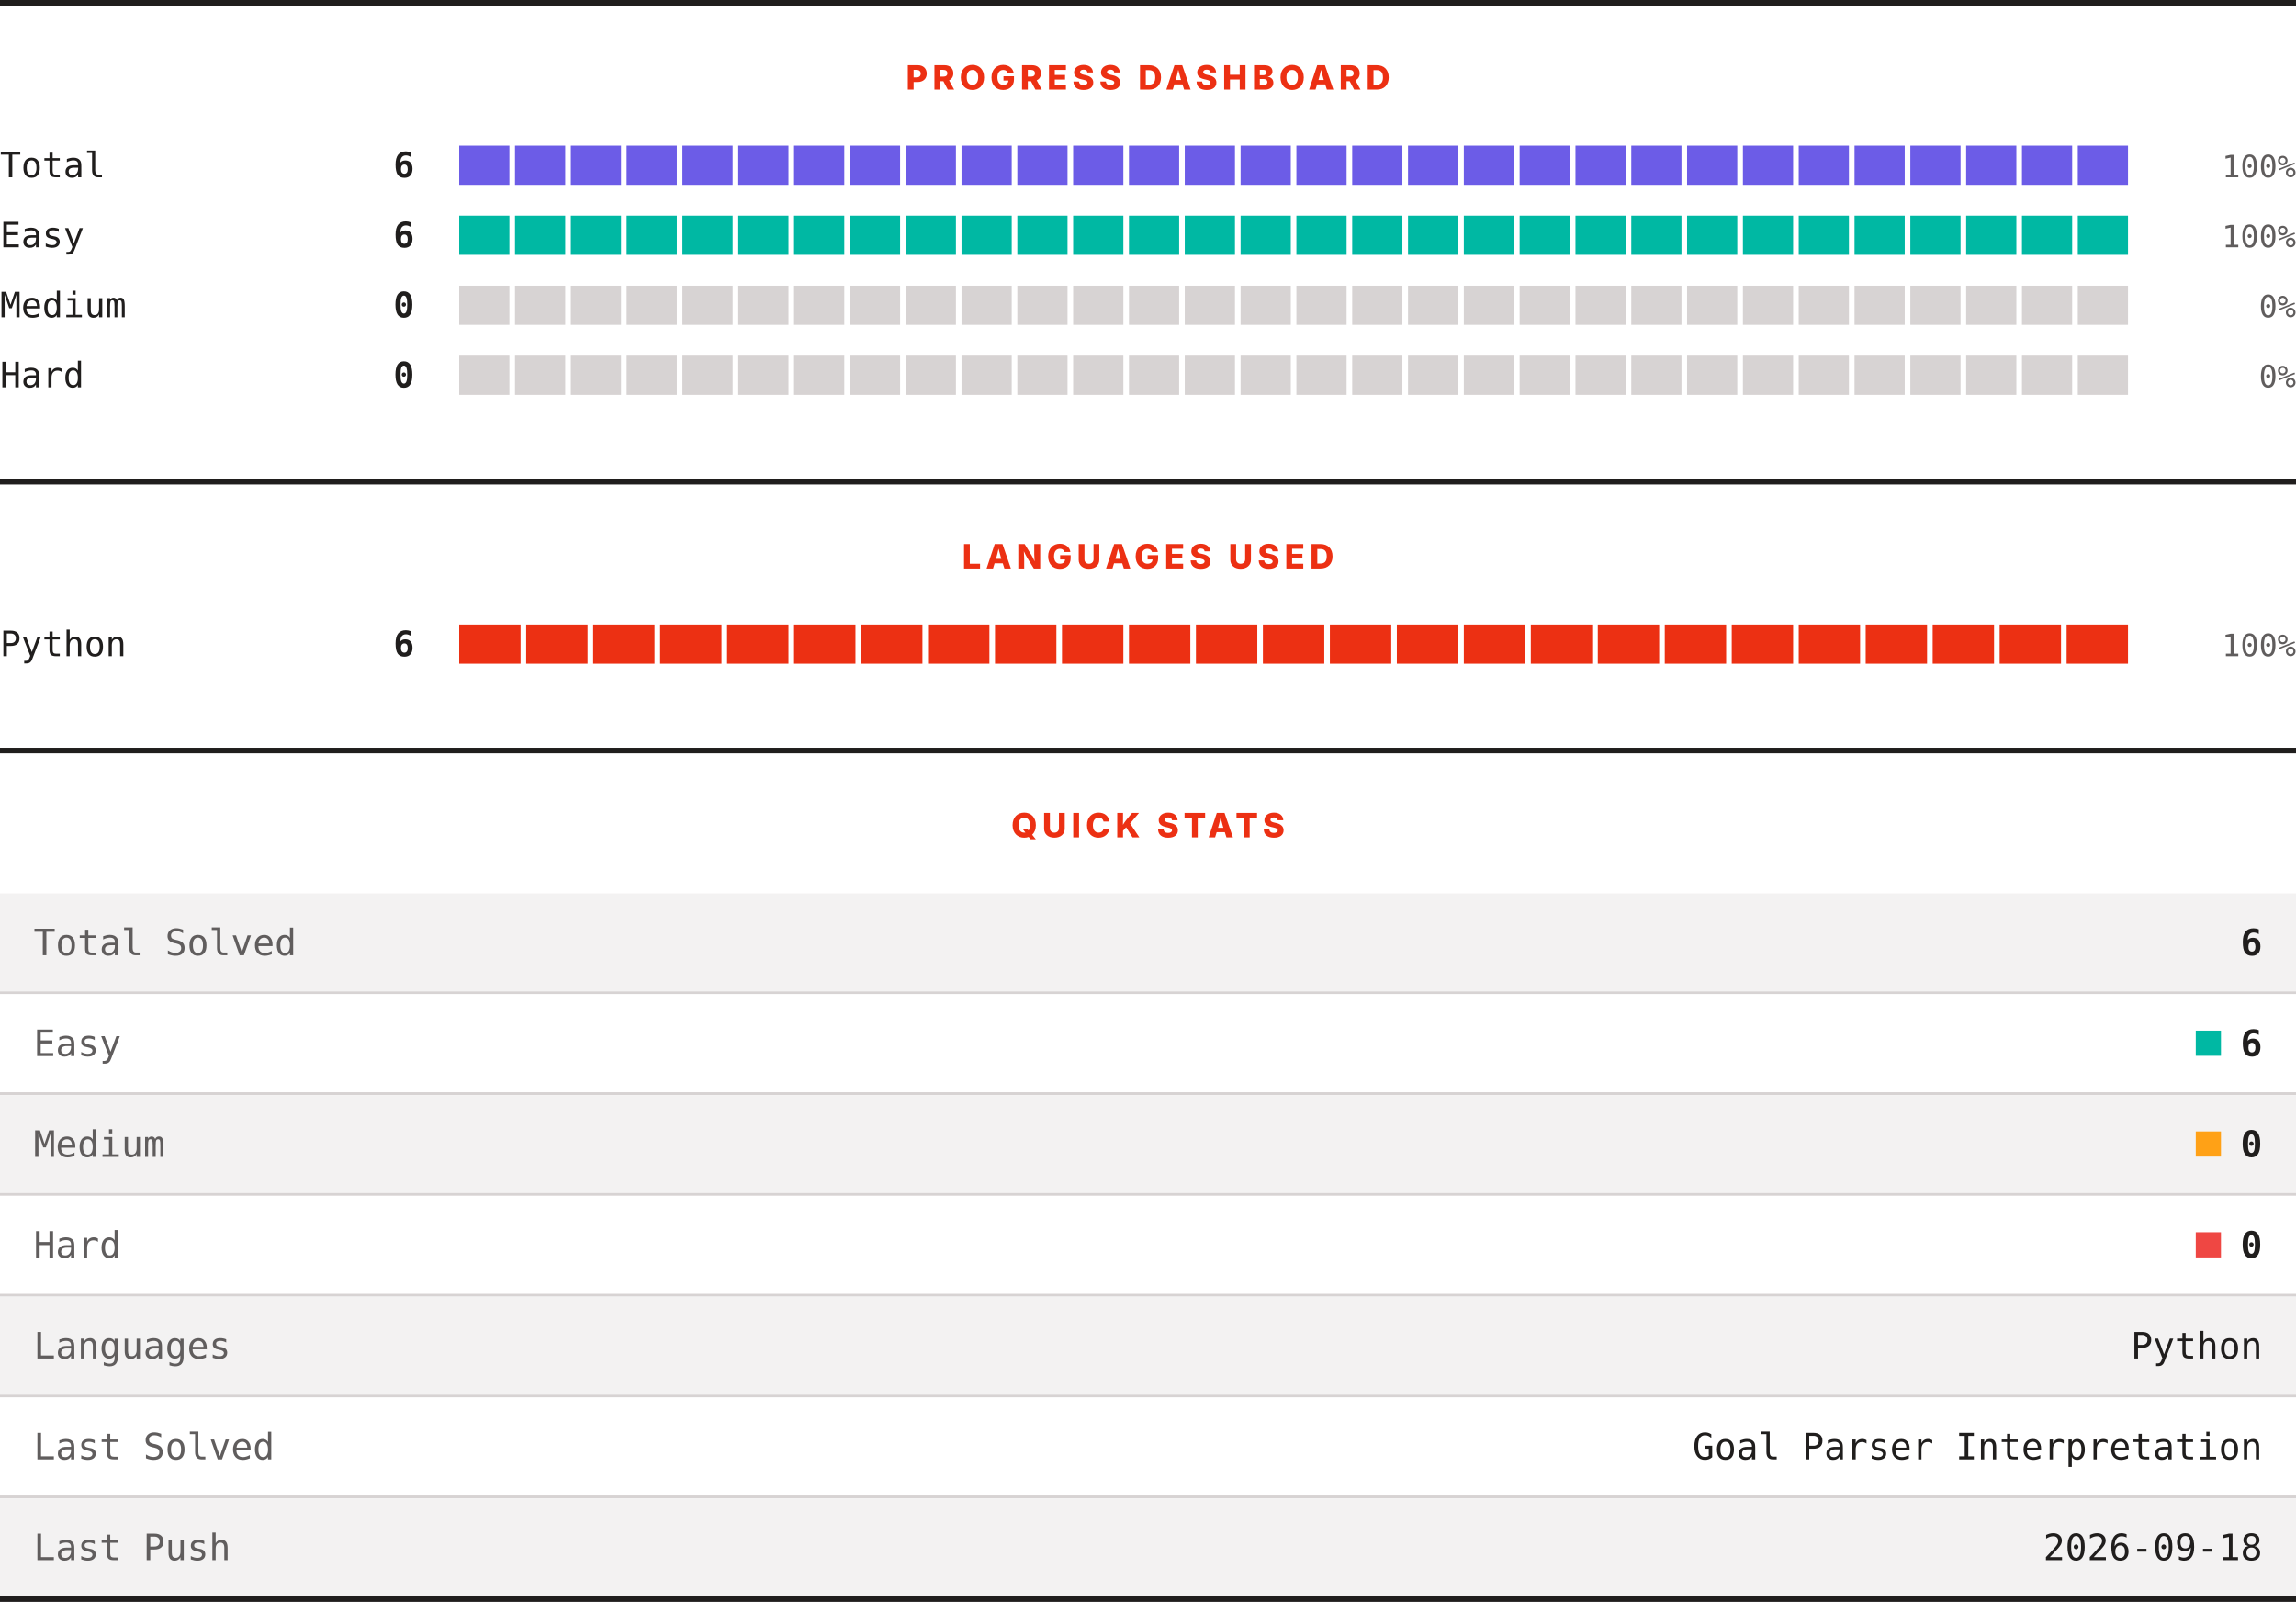
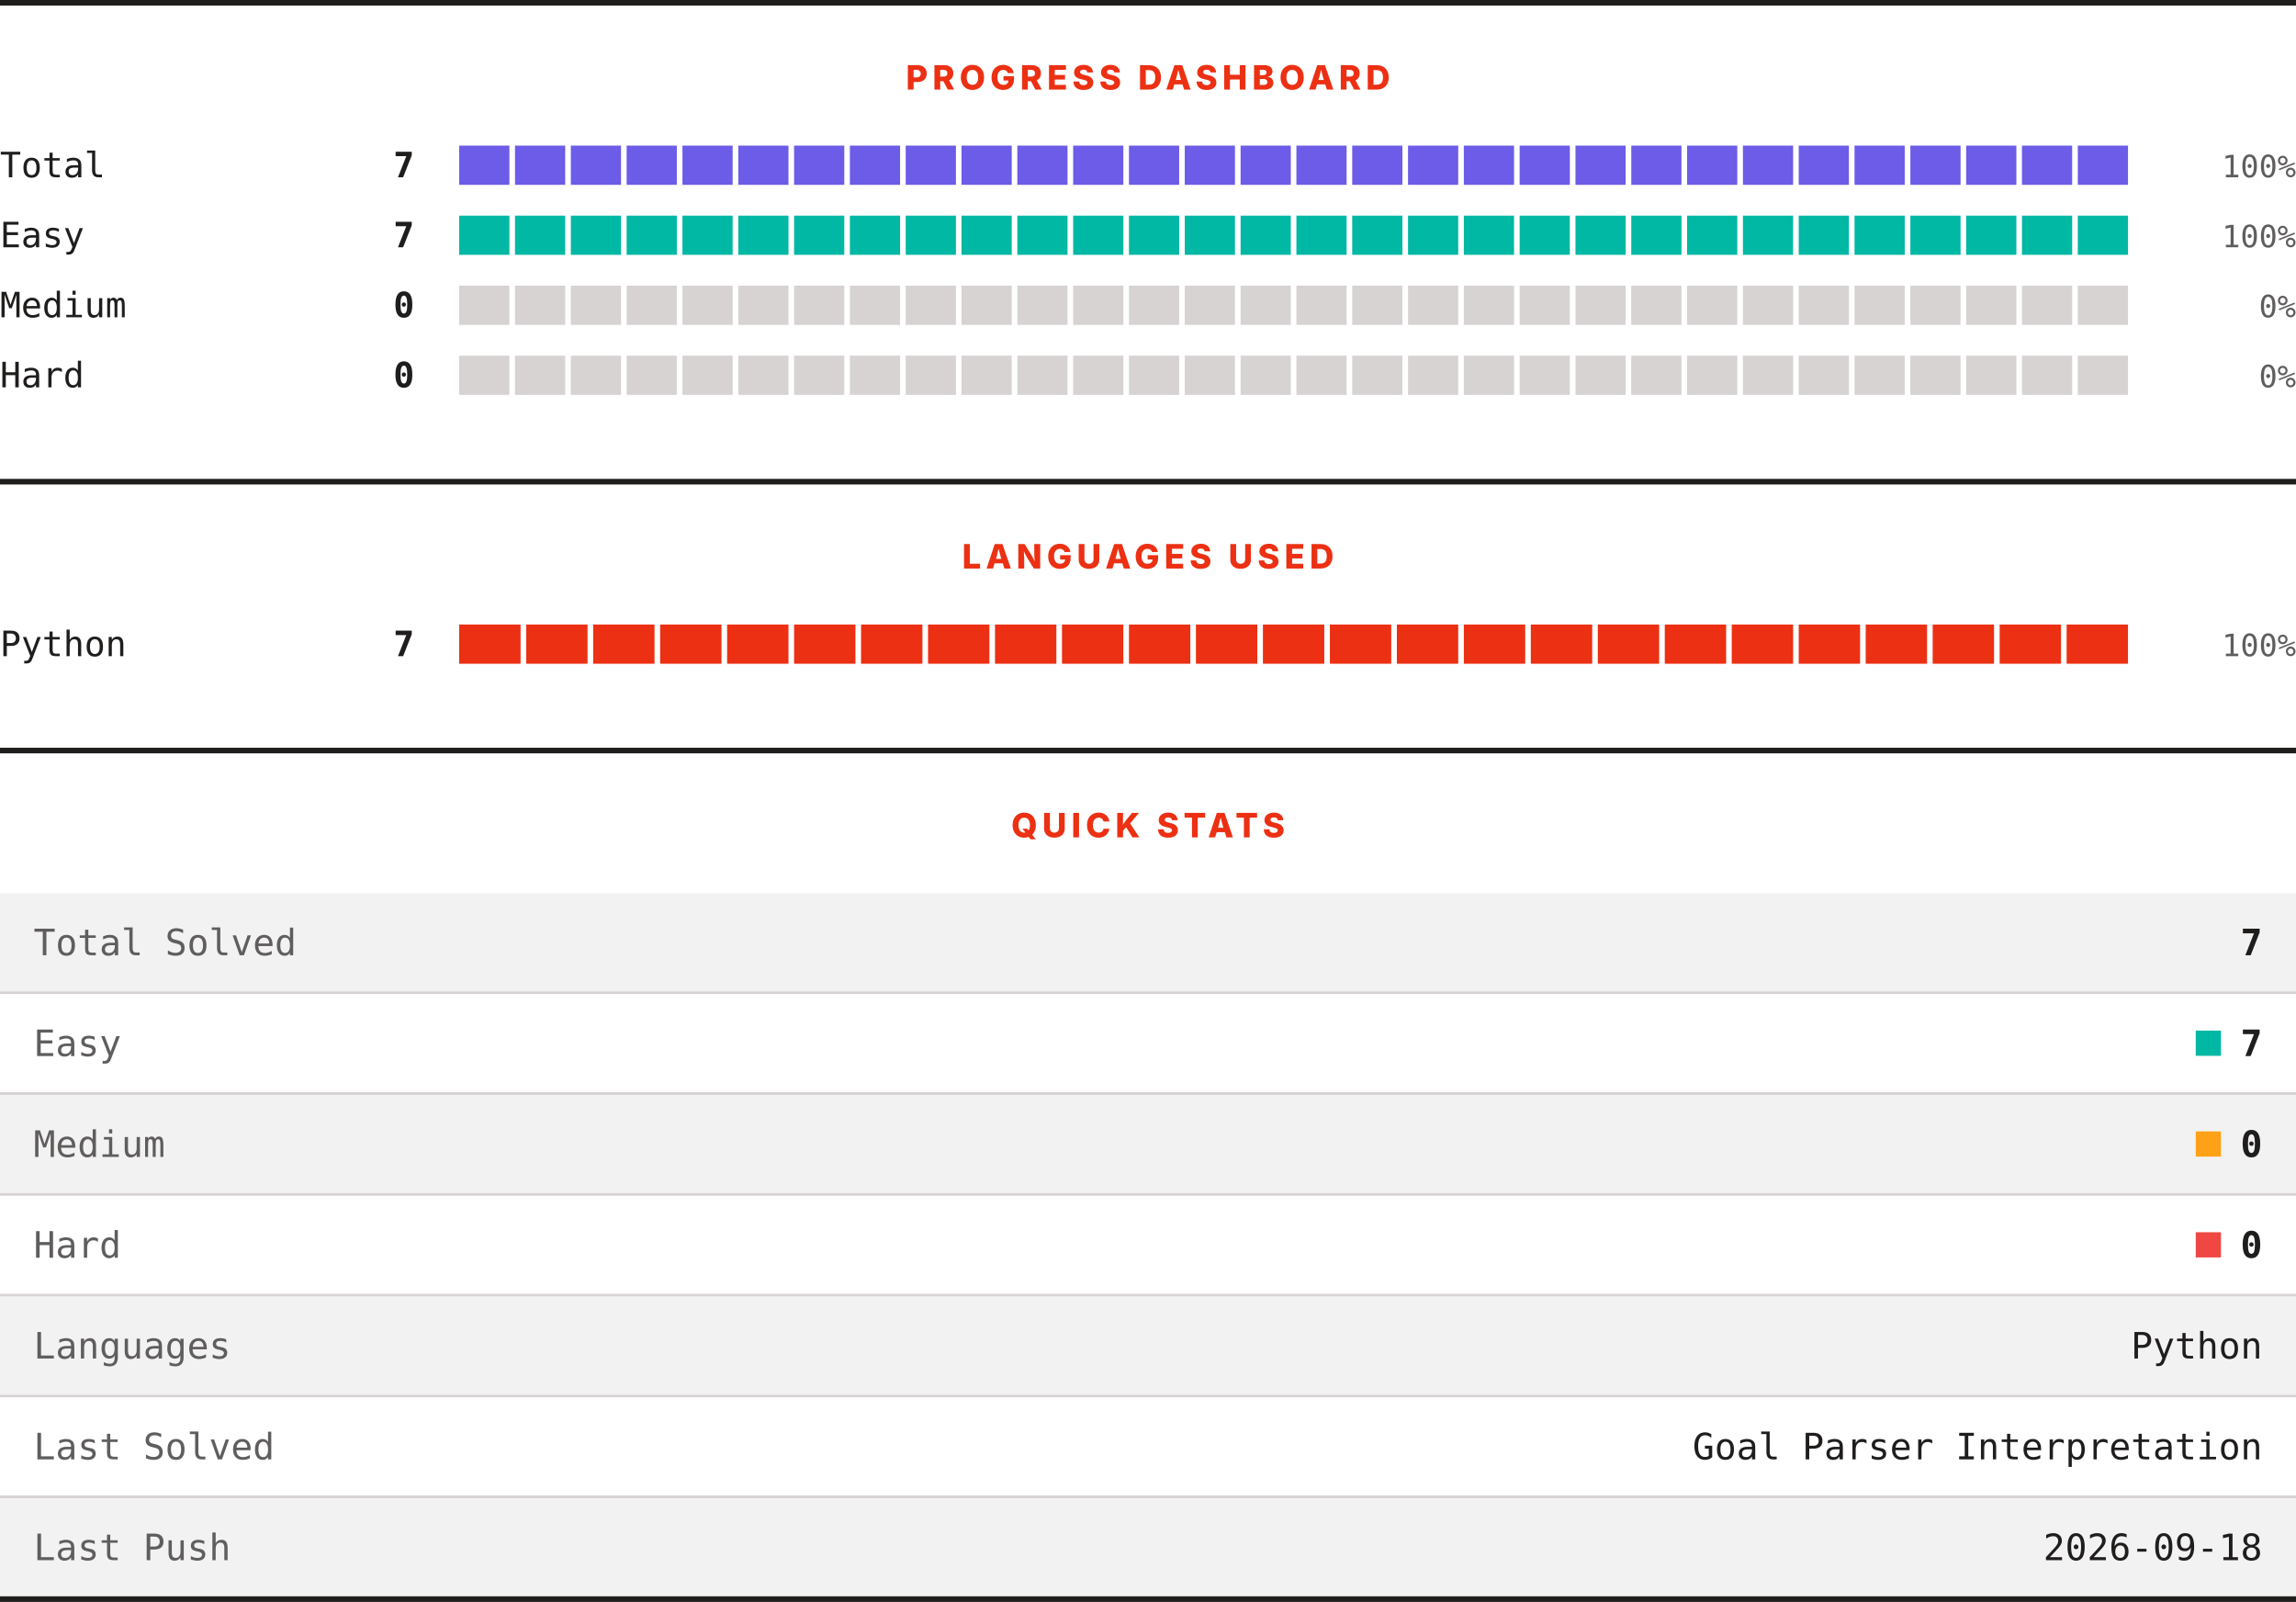
<svg xmlns="http://www.w3.org/2000/svg" width="820" height="572" viewBox="0 0 820 572" role="img" aria-label="LeetCode progress, languages and quick stats">
  <rect width="820" height="572" fill="#ffffff" />
  <rect x="0" y="0" width="820" height="2" fill="#201e1d" />
  <text x="410" y="32" text-anchor="middle" font-family="Archivo, system-ui, -apple-system, Segoe UI, sans-serif" font-size="12" font-weight="800" letter-spacing="1.68" fill="#ec3013">PROGRESS DASHBOARD</text>
  <text x="0" y="63.3" font-family="ui-monospace, SFMono-Regular, Menlo, Consolas, monospace" font-size="12.5" fill="#201e1d">Total</text>
-   <text x="148" y="63.3" text-anchor="end" font-family="ui-monospace, SFMono-Regular, Menlo, Consolas, monospace" font-size="12.5" font-weight="700" fill="#201e1d">6</text>
+   <text x="148" y="63.3" text-anchor="end" font-family="ui-monospace, SFMono-Regular, Menlo, Consolas, monospace" font-size="12.5" font-weight="700" fill="#201e1d">7</text>
  <rect x="164.00" y="52" width="17.93" height="14" fill="#6c5ce7" />
  <rect x="183.93" y="52" width="17.93" height="14" fill="#6c5ce7" />
  <rect x="203.87" y="52" width="17.93" height="14" fill="#6c5ce7" />
  <rect x="223.80" y="52" width="17.93" height="14" fill="#6c5ce7" />
  <rect x="243.73" y="52" width="17.93" height="14" fill="#6c5ce7" />
  <rect x="263.67" y="52" width="17.93" height="14" fill="#6c5ce7" />
  <rect x="283.60" y="52" width="17.93" height="14" fill="#6c5ce7" />
  <rect x="303.53" y="52" width="17.93" height="14" fill="#6c5ce7" />
  <rect x="323.47" y="52" width="17.93" height="14" fill="#6c5ce7" />
  <rect x="343.40" y="52" width="17.93" height="14" fill="#6c5ce7" />
  <rect x="363.33" y="52" width="17.93" height="14" fill="#6c5ce7" />
  <rect x="383.27" y="52" width="17.93" height="14" fill="#6c5ce7" />
  <rect x="403.20" y="52" width="17.93" height="14" fill="#6c5ce7" />
  <rect x="423.13" y="52" width="17.93" height="14" fill="#6c5ce7" />
  <rect x="443.07" y="52" width="17.93" height="14" fill="#6c5ce7" />
  <rect x="463.00" y="52" width="17.93" height="14" fill="#6c5ce7" />
  <rect x="482.93" y="52" width="17.93" height="14" fill="#6c5ce7" />
  <rect x="502.87" y="52" width="17.93" height="14" fill="#6c5ce7" />
  <rect x="522.80" y="52" width="17.93" height="14" fill="#6c5ce7" />
  <rect x="542.73" y="52" width="17.93" height="14" fill="#6c5ce7" />
  <rect x="562.67" y="52" width="17.93" height="14" fill="#6c5ce7" />
  <rect x="582.60" y="52" width="17.93" height="14" fill="#6c5ce7" />
  <rect x="602.53" y="52" width="17.93" height="14" fill="#6c5ce7" />
  <rect x="622.47" y="52" width="17.93" height="14" fill="#6c5ce7" />
  <rect x="642.40" y="52" width="17.93" height="14" fill="#6c5ce7" />
  <rect x="662.33" y="52" width="17.93" height="14" fill="#6c5ce7" />
  <rect x="682.27" y="52" width="17.93" height="14" fill="#6c5ce7" />
  <rect x="702.20" y="52" width="17.93" height="14" fill="#6c5ce7" />
  <rect x="722.13" y="52" width="17.93" height="14" fill="#6c5ce7" />
  <rect x="742.07" y="52" width="17.93" height="14" fill="#6c5ce7" />
  <text x="820" y="63.3" text-anchor="end" font-family="ui-monospace, SFMono-Regular, Menlo, Consolas, monospace" font-size="11" fill="#605d5d">100%</text>
  <text x="0" y="88.3" font-family="ui-monospace, SFMono-Regular, Menlo, Consolas, monospace" font-size="12.5" fill="#201e1d">Easy</text>
-   <text x="148" y="88.3" text-anchor="end" font-family="ui-monospace, SFMono-Regular, Menlo, Consolas, monospace" font-size="12.5" font-weight="700" fill="#201e1d">6</text>
+   <text x="148" y="88.3" text-anchor="end" font-family="ui-monospace, SFMono-Regular, Menlo, Consolas, monospace" font-size="12.5" font-weight="700" fill="#201e1d">7</text>
  <rect x="164.00" y="77" width="17.93" height="14" fill="#00b8a3" />
  <rect x="183.93" y="77" width="17.93" height="14" fill="#00b8a3" />
  <rect x="203.87" y="77" width="17.93" height="14" fill="#00b8a3" />
  <rect x="223.80" y="77" width="17.93" height="14" fill="#00b8a3" />
  <rect x="243.73" y="77" width="17.93" height="14" fill="#00b8a3" />
  <rect x="263.67" y="77" width="17.93" height="14" fill="#00b8a3" />
  <rect x="283.60" y="77" width="17.93" height="14" fill="#00b8a3" />
  <rect x="303.53" y="77" width="17.93" height="14" fill="#00b8a3" />
  <rect x="323.47" y="77" width="17.93" height="14" fill="#00b8a3" />
  <rect x="343.40" y="77" width="17.93" height="14" fill="#00b8a3" />
  <rect x="363.33" y="77" width="17.93" height="14" fill="#00b8a3" />
  <rect x="383.27" y="77" width="17.93" height="14" fill="#00b8a3" />
  <rect x="403.20" y="77" width="17.93" height="14" fill="#00b8a3" />
  <rect x="423.13" y="77" width="17.93" height="14" fill="#00b8a3" />
  <rect x="443.07" y="77" width="17.93" height="14" fill="#00b8a3" />
  <rect x="463.00" y="77" width="17.93" height="14" fill="#00b8a3" />
  <rect x="482.93" y="77" width="17.93" height="14" fill="#00b8a3" />
  <rect x="502.87" y="77" width="17.93" height="14" fill="#00b8a3" />
  <rect x="522.80" y="77" width="17.93" height="14" fill="#00b8a3" />
  <rect x="542.73" y="77" width="17.93" height="14" fill="#00b8a3" />
  <rect x="562.67" y="77" width="17.93" height="14" fill="#00b8a3" />
  <rect x="582.60" y="77" width="17.93" height="14" fill="#00b8a3" />
  <rect x="602.53" y="77" width="17.93" height="14" fill="#00b8a3" />
  <rect x="622.47" y="77" width="17.93" height="14" fill="#00b8a3" />
  <rect x="642.40" y="77" width="17.93" height="14" fill="#00b8a3" />
  <rect x="662.33" y="77" width="17.93" height="14" fill="#00b8a3" />
  <rect x="682.27" y="77" width="17.93" height="14" fill="#00b8a3" />
  <rect x="702.20" y="77" width="17.93" height="14" fill="#00b8a3" />
  <rect x="722.13" y="77" width="17.93" height="14" fill="#00b8a3" />
  <rect x="742.07" y="77" width="17.93" height="14" fill="#00b8a3" />
  <text x="820" y="88.3" text-anchor="end" font-family="ui-monospace, SFMono-Regular, Menlo, Consolas, monospace" font-size="11" fill="#605d5d">100%</text>
  <text x="0" y="113.3" font-family="ui-monospace, SFMono-Regular, Menlo, Consolas, monospace" font-size="12.5" fill="#201e1d">Medium</text>
  <text x="148" y="113.3" text-anchor="end" font-family="ui-monospace, SFMono-Regular, Menlo, Consolas, monospace" font-size="12.5" font-weight="700" fill="#201e1d">0</text>
  <rect x="164.00" y="102" width="17.93" height="14" fill="#d7d3d3" />
  <rect x="183.93" y="102" width="17.93" height="14" fill="#d7d3d3" />
  <rect x="203.87" y="102" width="17.93" height="14" fill="#d7d3d3" />
  <rect x="223.80" y="102" width="17.93" height="14" fill="#d7d3d3" />
  <rect x="243.73" y="102" width="17.93" height="14" fill="#d7d3d3" />
  <rect x="263.67" y="102" width="17.93" height="14" fill="#d7d3d3" />
  <rect x="283.60" y="102" width="17.93" height="14" fill="#d7d3d3" />
  <rect x="303.53" y="102" width="17.93" height="14" fill="#d7d3d3" />
  <rect x="323.47" y="102" width="17.93" height="14" fill="#d7d3d3" />
  <rect x="343.40" y="102" width="17.93" height="14" fill="#d7d3d3" />
  <rect x="363.33" y="102" width="17.93" height="14" fill="#d7d3d3" />
  <rect x="383.27" y="102" width="17.93" height="14" fill="#d7d3d3" />
  <rect x="403.20" y="102" width="17.93" height="14" fill="#d7d3d3" />
  <rect x="423.13" y="102" width="17.93" height="14" fill="#d7d3d3" />
  <rect x="443.07" y="102" width="17.93" height="14" fill="#d7d3d3" />
  <rect x="463.00" y="102" width="17.93" height="14" fill="#d7d3d3" />
  <rect x="482.93" y="102" width="17.93" height="14" fill="#d7d3d3" />
  <rect x="502.87" y="102" width="17.93" height="14" fill="#d7d3d3" />
  <rect x="522.80" y="102" width="17.93" height="14" fill="#d7d3d3" />
  <rect x="542.73" y="102" width="17.93" height="14" fill="#d7d3d3" />
  <rect x="562.67" y="102" width="17.93" height="14" fill="#d7d3d3" />
  <rect x="582.60" y="102" width="17.93" height="14" fill="#d7d3d3" />
  <rect x="602.53" y="102" width="17.93" height="14" fill="#d7d3d3" />
  <rect x="622.47" y="102" width="17.93" height="14" fill="#d7d3d3" />
  <rect x="642.40" y="102" width="17.93" height="14" fill="#d7d3d3" />
  <rect x="662.33" y="102" width="17.93" height="14" fill="#d7d3d3" />
  <rect x="682.27" y="102" width="17.93" height="14" fill="#d7d3d3" />
  <rect x="702.20" y="102" width="17.93" height="14" fill="#d7d3d3" />
  <rect x="722.13" y="102" width="17.93" height="14" fill="#d7d3d3" />
  <rect x="742.07" y="102" width="17.93" height="14" fill="#d7d3d3" />
  <text x="820" y="113.3" text-anchor="end" font-family="ui-monospace, SFMono-Regular, Menlo, Consolas, monospace" font-size="11" fill="#605d5d">0%</text>
  <text x="0" y="138.3" font-family="ui-monospace, SFMono-Regular, Menlo, Consolas, monospace" font-size="12.5" fill="#201e1d">Hard</text>
  <text x="148" y="138.3" text-anchor="end" font-family="ui-monospace, SFMono-Regular, Menlo, Consolas, monospace" font-size="12.5" font-weight="700" fill="#201e1d">0</text>
  <rect x="164.00" y="127" width="17.93" height="14" fill="#d7d3d3" />
  <rect x="183.93" y="127" width="17.93" height="14" fill="#d7d3d3" />
  <rect x="203.87" y="127" width="17.93" height="14" fill="#d7d3d3" />
  <rect x="223.80" y="127" width="17.93" height="14" fill="#d7d3d3" />
  <rect x="243.73" y="127" width="17.93" height="14" fill="#d7d3d3" />
  <rect x="263.67" y="127" width="17.93" height="14" fill="#d7d3d3" />
  <rect x="283.60" y="127" width="17.93" height="14" fill="#d7d3d3" />
  <rect x="303.53" y="127" width="17.93" height="14" fill="#d7d3d3" />
  <rect x="323.47" y="127" width="17.93" height="14" fill="#d7d3d3" />
  <rect x="343.40" y="127" width="17.93" height="14" fill="#d7d3d3" />
  <rect x="363.33" y="127" width="17.93" height="14" fill="#d7d3d3" />
  <rect x="383.27" y="127" width="17.93" height="14" fill="#d7d3d3" />
  <rect x="403.20" y="127" width="17.93" height="14" fill="#d7d3d3" />
  <rect x="423.13" y="127" width="17.93" height="14" fill="#d7d3d3" />
  <rect x="443.07" y="127" width="17.93" height="14" fill="#d7d3d3" />
  <rect x="463.00" y="127" width="17.93" height="14" fill="#d7d3d3" />
  <rect x="482.93" y="127" width="17.93" height="14" fill="#d7d3d3" />
  <rect x="502.87" y="127" width="17.93" height="14" fill="#d7d3d3" />
  <rect x="522.80" y="127" width="17.93" height="14" fill="#d7d3d3" />
  <rect x="542.73" y="127" width="17.93" height="14" fill="#d7d3d3" />
  <rect x="562.67" y="127" width="17.93" height="14" fill="#d7d3d3" />
  <rect x="582.60" y="127" width="17.93" height="14" fill="#d7d3d3" />
  <rect x="602.53" y="127" width="17.93" height="14" fill="#d7d3d3" />
  <rect x="622.47" y="127" width="17.93" height="14" fill="#d7d3d3" />
  <rect x="642.40" y="127" width="17.93" height="14" fill="#d7d3d3" />
  <rect x="662.33" y="127" width="17.93" height="14" fill="#d7d3d3" />
  <rect x="682.27" y="127" width="17.93" height="14" fill="#d7d3d3" />
  <rect x="702.20" y="127" width="17.93" height="14" fill="#d7d3d3" />
  <rect x="722.13" y="127" width="17.93" height="14" fill="#d7d3d3" />
  <rect x="742.07" y="127" width="17.93" height="14" fill="#d7d3d3" />
  <text x="820" y="138.3" text-anchor="end" font-family="ui-monospace, SFMono-Regular, Menlo, Consolas, monospace" font-size="11" fill="#605d5d">0%</text>
  <rect x="0" y="171" width="820" height="2" fill="#201e1d" />
  <text x="410" y="203" text-anchor="middle" font-family="Archivo, system-ui, -apple-system, Segoe UI, sans-serif" font-size="12" font-weight="800" letter-spacing="1.68" fill="#ec3013">LANGUAGES USED</text>
  <text x="0" y="234.3" font-family="ui-monospace, SFMono-Regular, Menlo, Consolas, monospace" font-size="12.5" fill="#201e1d">Python</text>
-   <text x="148" y="234.3" text-anchor="end" font-family="ui-monospace, SFMono-Regular, Menlo, Consolas, monospace" font-size="12.5" font-weight="700" fill="#201e1d">6</text>
+   <text x="148" y="234.3" text-anchor="end" font-family="ui-monospace, SFMono-Regular, Menlo, Consolas, monospace" font-size="12.5" font-weight="700" fill="#201e1d">7</text>
  <rect x="164.00" y="223" width="21.92" height="14" fill="#ec3013" />
  <rect x="187.92" y="223" width="21.92" height="14" fill="#ec3013" />
  <rect x="211.84" y="223" width="21.92" height="14" fill="#ec3013" />
  <rect x="235.76" y="223" width="21.92" height="14" fill="#ec3013" />
  <rect x="259.68" y="223" width="21.92" height="14" fill="#ec3013" />
  <rect x="283.60" y="223" width="21.92" height="14" fill="#ec3013" />
  <rect x="307.52" y="223" width="21.92" height="14" fill="#ec3013" />
  <rect x="331.44" y="223" width="21.92" height="14" fill="#ec3013" />
  <rect x="355.36" y="223" width="21.92" height="14" fill="#ec3013" />
  <rect x="379.28" y="223" width="21.92" height="14" fill="#ec3013" />
  <rect x="403.20" y="223" width="21.92" height="14" fill="#ec3013" />
  <rect x="427.12" y="223" width="21.92" height="14" fill="#ec3013" />
  <rect x="451.04" y="223" width="21.92" height="14" fill="#ec3013" />
  <rect x="474.96" y="223" width="21.92" height="14" fill="#ec3013" />
  <rect x="498.88" y="223" width="21.92" height="14" fill="#ec3013" />
  <rect x="522.80" y="223" width="21.92" height="14" fill="#ec3013" />
  <rect x="546.72" y="223" width="21.92" height="14" fill="#ec3013" />
  <rect x="570.64" y="223" width="21.92" height="14" fill="#ec3013" />
  <rect x="594.56" y="223" width="21.92" height="14" fill="#ec3013" />
  <rect x="618.48" y="223" width="21.92" height="14" fill="#ec3013" />
  <rect x="642.40" y="223" width="21.92" height="14" fill="#ec3013" />
  <rect x="666.32" y="223" width="21.92" height="14" fill="#ec3013" />
  <rect x="690.24" y="223" width="21.92" height="14" fill="#ec3013" />
  <rect x="714.16" y="223" width="21.92" height="14" fill="#ec3013" />
  <rect x="738.08" y="223" width="21.92" height="14" fill="#ec3013" />
  <text x="820" y="234.3" text-anchor="end" font-family="ui-monospace, SFMono-Regular, Menlo, Consolas, monospace" font-size="11" fill="#605d5d">100%</text>
  <rect x="0" y="267" width="820" height="2" fill="#201e1d" />
  <text x="410" y="299" text-anchor="middle" font-family="Archivo, system-ui, -apple-system, Segoe UI, sans-serif" font-size="12" font-weight="800" letter-spacing="1.68" fill="#ec3013">QUICK STATS</text>
  <rect x="0" y="319" width="820" height="35" fill="#f3f2f2" />
  <text x="12" y="341.1" font-family="ui-monospace, SFMono-Regular, Menlo, Consolas, monospace" font-size="13" fill="#605d5d">Total Solved</text>
-   <text x="808" y="341.1" text-anchor="end" font-family="ui-monospace, SFMono-Regular, Menlo, Consolas, monospace" font-size="13" font-weight="700" fill="#201e1d">6</text>
+   <text x="808" y="341.1" text-anchor="end" font-family="ui-monospace, SFMono-Regular, Menlo, Consolas, monospace" font-size="13" font-weight="700" fill="#201e1d">7</text>
  <rect x="0" y="354" width="820" height="1" fill="#d7d3d3" />
  <rect x="0" y="355" width="820" height="35" fill="#ffffff" />
  <text x="12" y="377.1" font-family="ui-monospace, SFMono-Regular, Menlo, Consolas, monospace" font-size="13" fill="#605d5d">Easy</text>
  <rect x="784.2" y="368" width="9" height="9" fill="#00b8a3" />
-   <text x="808" y="377.1" text-anchor="end" font-family="ui-monospace, SFMono-Regular, Menlo, Consolas, monospace" font-size="13" font-weight="700" fill="#201e1d">6</text>
+   <text x="808" y="377.1" text-anchor="end" font-family="ui-monospace, SFMono-Regular, Menlo, Consolas, monospace" font-size="13" font-weight="700" fill="#201e1d">7</text>
  <rect x="0" y="390" width="820" height="1" fill="#d7d3d3" />
  <rect x="0" y="391" width="820" height="35" fill="#f3f2f2" />
  <text x="12" y="413.1" font-family="ui-monospace, SFMono-Regular, Menlo, Consolas, monospace" font-size="13" fill="#605d5d">Medium</text>
  <rect x="784.2" y="404" width="9" height="9" fill="#ffa116" />
  <text x="808" y="413.1" text-anchor="end" font-family="ui-monospace, SFMono-Regular, Menlo, Consolas, monospace" font-size="13" font-weight="700" fill="#201e1d">0</text>
  <rect x="0" y="426" width="820" height="1" fill="#d7d3d3" />
  <rect x="0" y="427" width="820" height="35" fill="#ffffff" />
  <text x="12" y="449.1" font-family="ui-monospace, SFMono-Regular, Menlo, Consolas, monospace" font-size="13" fill="#605d5d">Hard</text>
  <rect x="784.2" y="440" width="9" height="9" fill="#ef4743" />
  <text x="808" y="449.1" text-anchor="end" font-family="ui-monospace, SFMono-Regular, Menlo, Consolas, monospace" font-size="13" font-weight="700" fill="#201e1d">0</text>
  <rect x="0" y="462" width="820" height="1" fill="#d7d3d3" />
  <rect x="0" y="463" width="820" height="35" fill="#f3f2f2" />
  <text x="12" y="485.1" font-family="ui-monospace, SFMono-Regular, Menlo, Consolas, monospace" font-size="13" fill="#605d5d">Languages</text>
  <text x="808" y="485.1" text-anchor="end" font-family="ui-monospace, SFMono-Regular, Menlo, Consolas, monospace" font-size="13" fill="#201e1d">Python</text>
  <rect x="0" y="498" width="820" height="1" fill="#d7d3d3" />
  <rect x="0" y="499" width="820" height="35" fill="#ffffff" />
  <text x="12" y="521.1" font-family="ui-monospace, SFMono-Regular, Menlo, Consolas, monospace" font-size="13" fill="#605d5d">Last Solved</text>
  <text x="808" y="521.1" text-anchor="end" font-family="ui-monospace, SFMono-Regular, Menlo, Consolas, monospace" font-size="13" fill="#201e1d">Goal Parser Interpretation</text>
  <rect x="0" y="534" width="820" height="1" fill="#d7d3d3" />
  <rect x="0" y="535" width="820" height="35" fill="#f3f2f2" />
  <text x="12" y="557.1" font-family="ui-monospace, SFMono-Regular, Menlo, Consolas, monospace" font-size="13" fill="#605d5d">Last Push</text>
  <text x="808" y="557.1" text-anchor="end" font-family="ui-monospace, SFMono-Regular, Menlo, Consolas, monospace" font-size="13" fill="#201e1d">2026-09-18</text>
  <rect x="0" y="570" width="820" height="2" fill="#201e1d" />
</svg>
